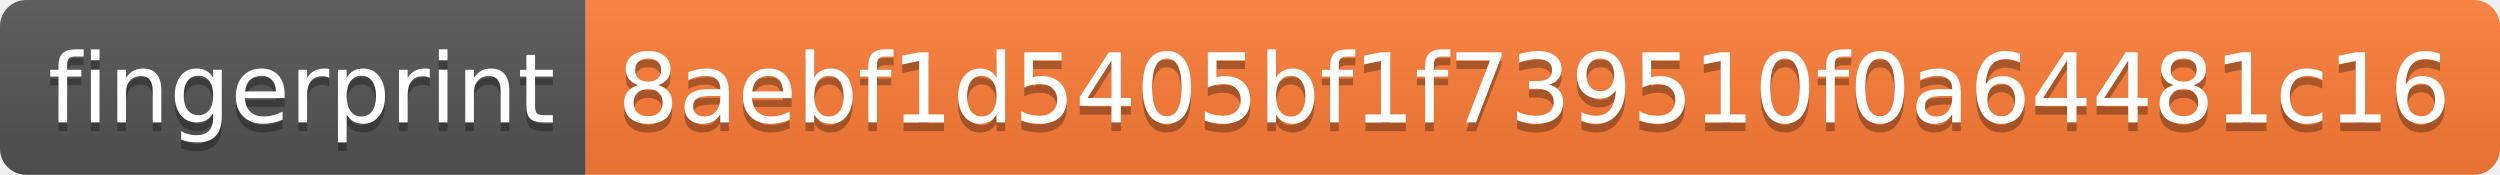
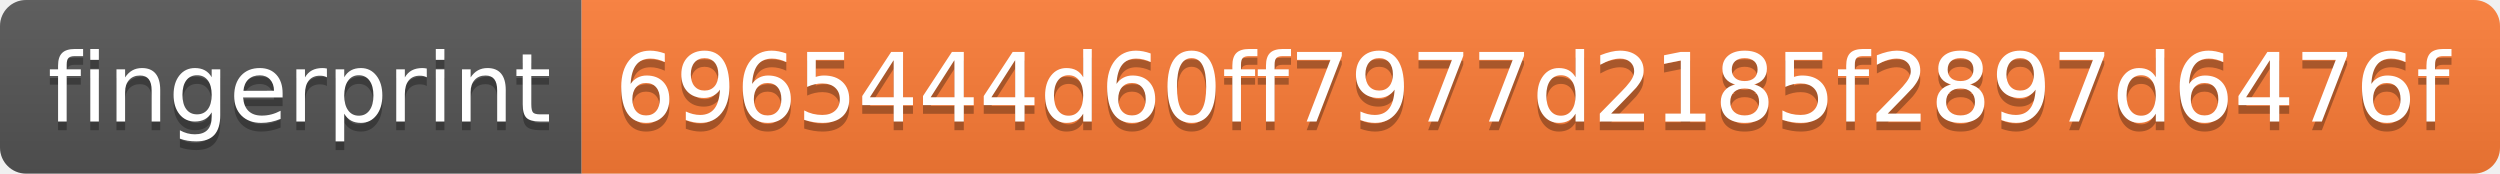
- <svg xmlns="http://www.w3.org/2000/svg" width="286" height="20" role="img" aria-label="fingerprint: 8aebf1d5405bf1f739510f0a64481c16">
+ <svg xmlns="http://www.w3.org/2000/svg" width="288" height="20" role="img" aria-label="fingerprint: 6965444d60ff7977d2185f2897d6476f">
  <linearGradient id="s" x2="0" y2="100%">
    <stop offset="0" stop-color="#bbb" stop-opacity=".1" />
    <stop offset="1" stop-opacity=".1" />
  </linearGradient>
  <clipPath id="r">
-     <rect width="286" height="20" rx="3" fill="#fff" />
+     <rect width="288" height="20" rx="3" fill="#fff" />
  </clipPath>
  <g clip-path="url(#r)">
    <rect width="67" height="20" fill="#555" />
-     <rect x="67" width="219" height="20" fill="#fe7d37" />
-     <rect width="286" height="20" fill="url(#s)" />
+     <rect x="67" width="221" height="20" fill="#fe7d37" />
+     <rect width="288" height="20" fill="url(#s)" />
  </g>
  <g fill="#fff" text-anchor="middle" font-family="Verdana,Geneva,DejaVu Sans,sans-serif" text-rendering="geometricPrecision" font-size="110">
    <text aria-hidden="true" x="345" y="150" fill="#010101" fill-opacity=".3" transform="scale(.1)" textLength="570">fingerprint</text>
    <text x="345" y="140" transform="scale(.1)" fill="#fff" textLength="570">fingerprint</text>
-     <text aria-hidden="true" x="1755" y="150" fill="#010101" fill-opacity=".3" transform="scale(.1)" textLength="2090">8aebf1d5405bf1f739510f0a64481c16</text>
-     <text x="1755" y="140" transform="scale(.1)" fill="#fff" textLength="2090">8aebf1d5405bf1f739510f0a64481c16</text>
+     <text aria-hidden="true" x="1765" y="150" fill="#010101" fill-opacity=".3" transform="scale(.1)" textLength="2110">6965444d60ff7977d2185f2897d6476f</text>
+     <text x="1765" y="140" transform="scale(.1)" fill="#fff" textLength="2110">6965444d60ff7977d2185f2897d6476f</text>
  </g>
</svg>
